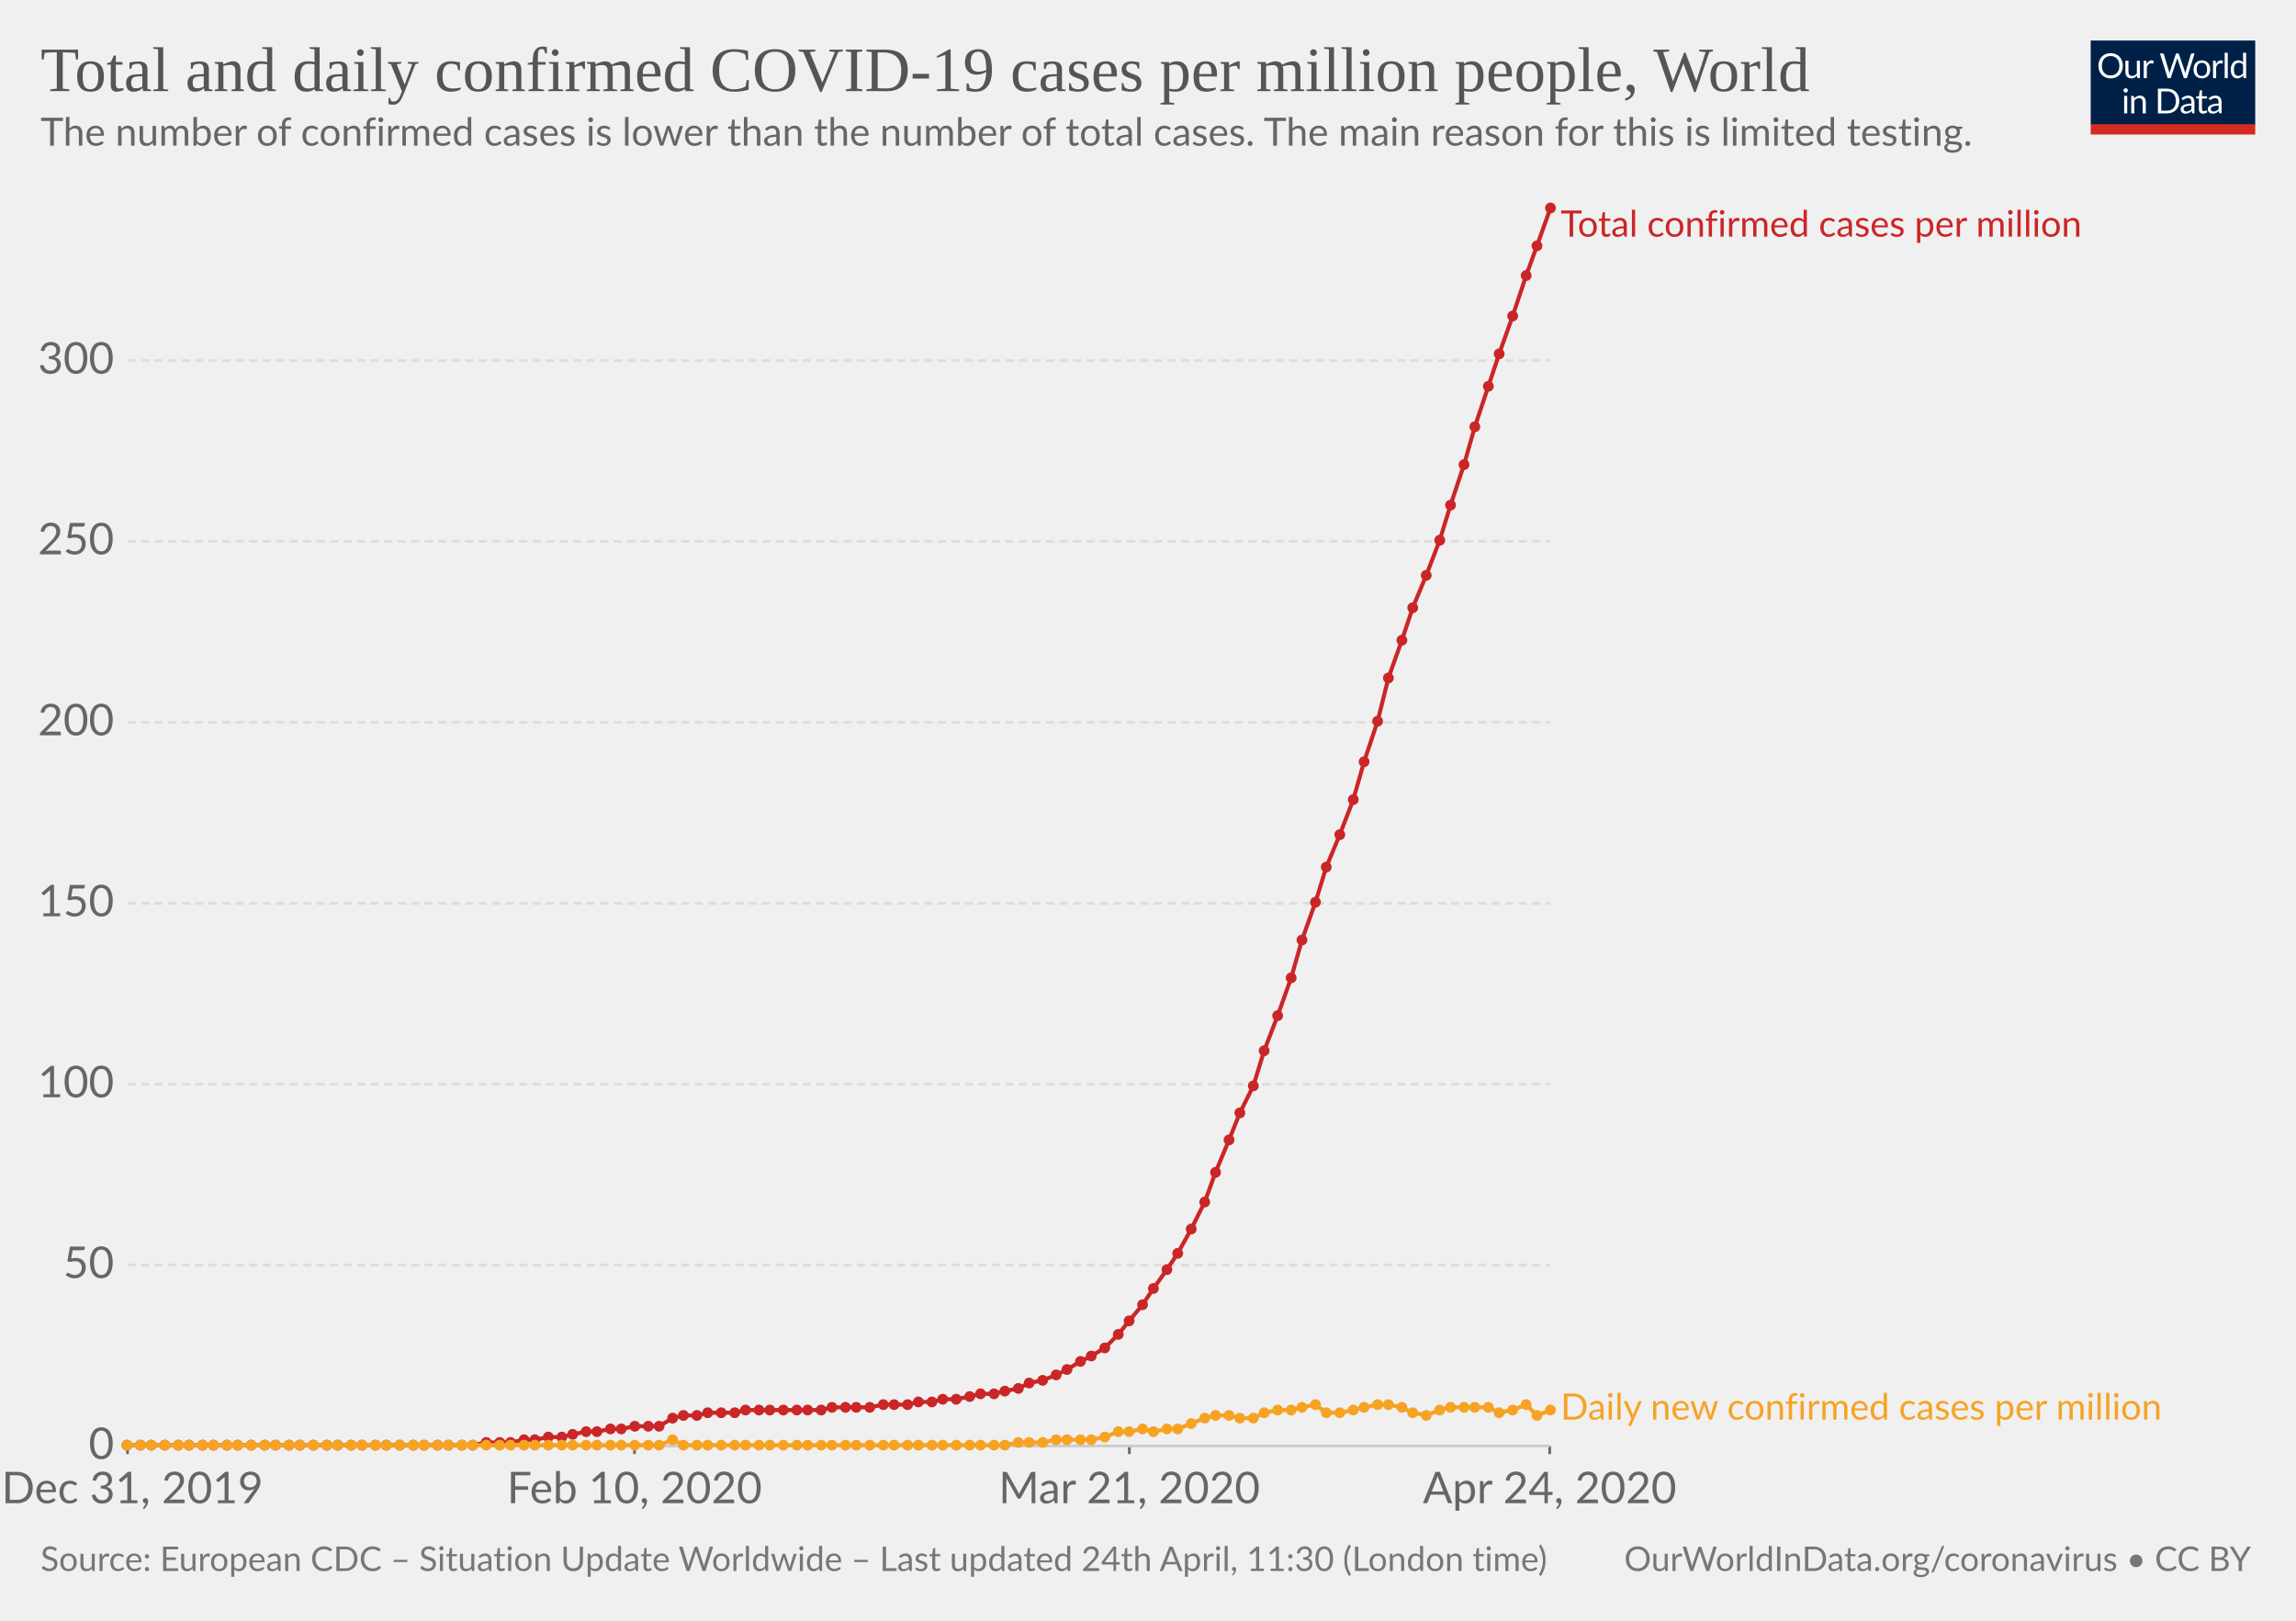
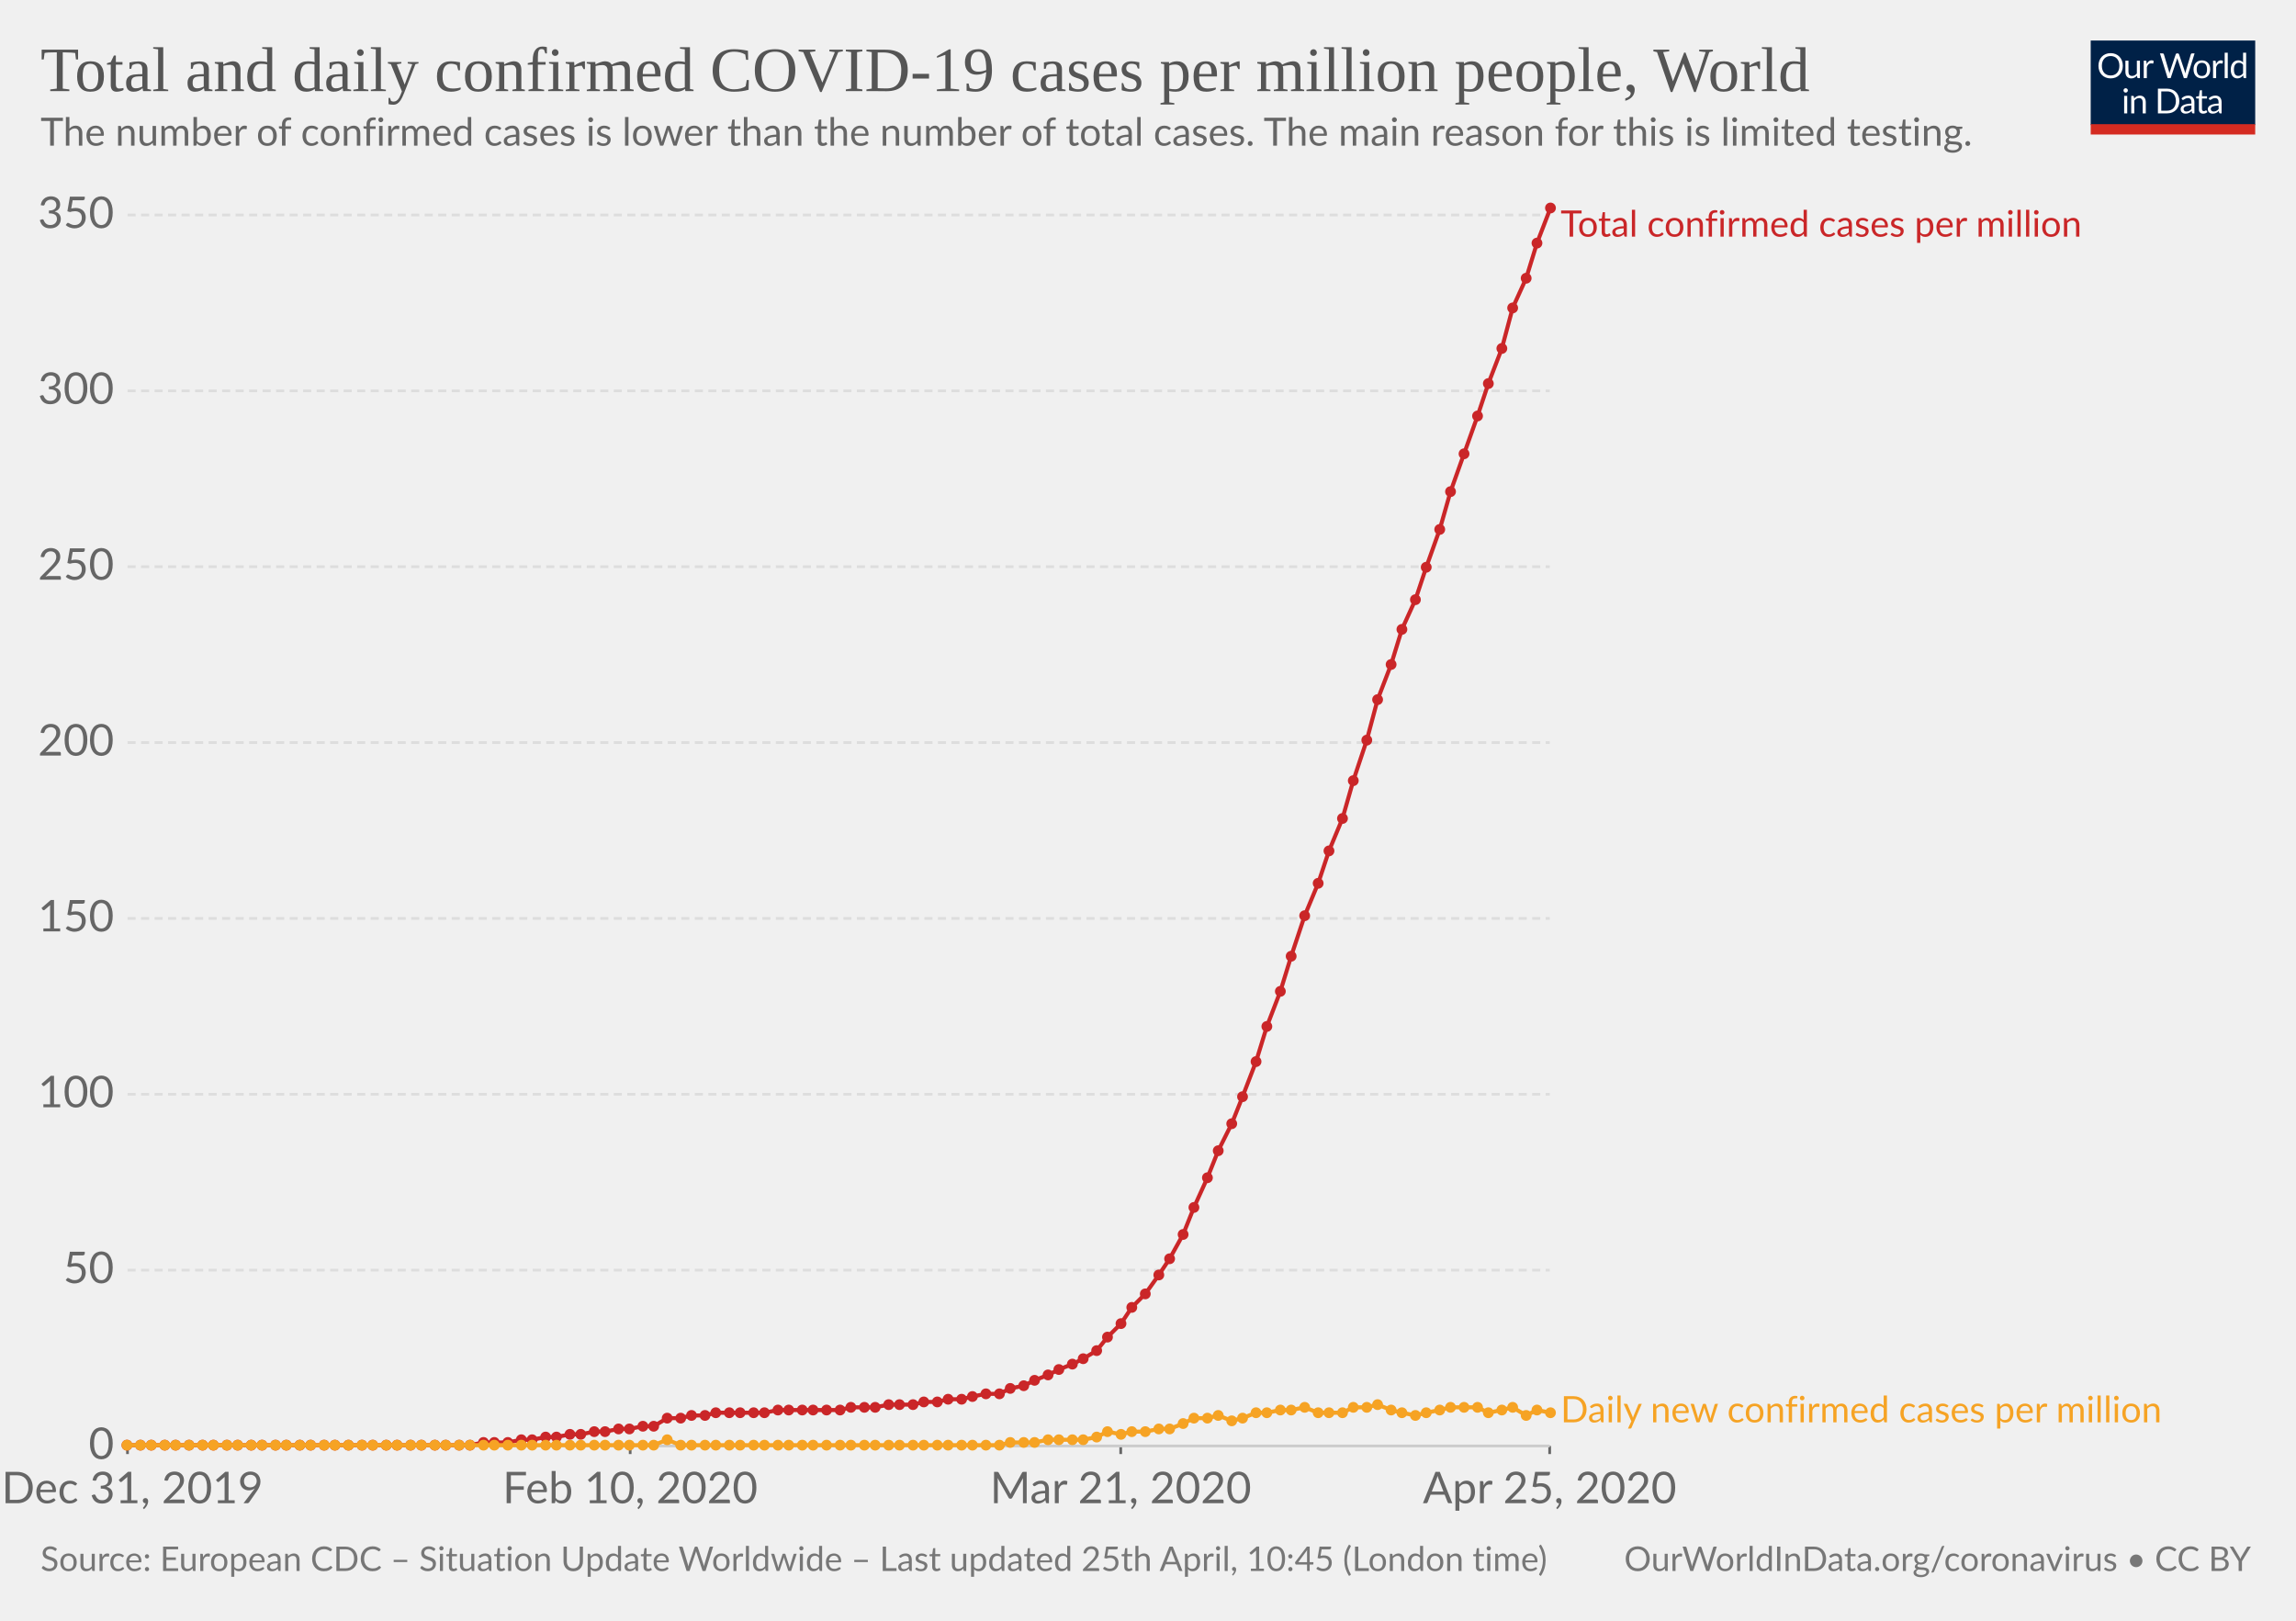
<svg xmlns="http://www.w3.org/2000/svg" version="1.1" style="background-color:#fff;-webkit-font-smoothing:antialiased" width="850" height="600" viewBox="0 0 850 600" font-family="Lato,'Helvetica Neue',Helvetica,Arial,sans-serif" font-size="18" text-rendering="optimizeLegibility">
  <g class="HeaderView">
    <g transform="matrix(.29 0 0 .29 774 15)">
      <svg width="210" height="120" viewBox="0 0 210 120" fill="none">
        <g clip-path="url(#clip0)">
          <path d="M0 0h210v107.89H0V0z" fill="#002147" />
          <path d="M40.98 32.25c0 2.36-.38 4.53-1.12 6.51a14.26 14.26 0 01-8.1 8.4c-1.9.78-4.02 1.17-6.34 1.17-2.31 0-4.42-.39-6.33-1.17a14.31 14.31 0 01-8.08-8.4 18.29 18.29 0 01-1.12-6.51c0-2.36.38-4.53 1.12-6.5.75-1.97 1.8-3.67 3.17-5.1 1.37-1.43 3-2.55 4.9-3.34 1.92-.8 4.03-1.19 6.34-1.19 2.32 0 4.43.4 6.34 1.19 1.92.8 3.56 1.9 4.93 3.34a14.87 14.87 0 013.17 5.1 18.1 18.1 0 011.12 6.5zm-4.38 0c0-1.94-.26-3.68-.8-5.22a10.91 10.91 0 00-2.24-3.89 9.68 9.68 0 00-3.52-2.46 11.95 11.95 0 00-4.62-.86c-1.68 0-3.21.28-4.6.86a9.88 9.88 0 00-3.54 2.46 10.91 10.91 0 00-2.24 3.9c-.53 1.53-.8 3.27-.8 5.2 0 1.94.27 3.68.8 5.22a11.17 11.17 0 002.24 3.9 10.01 10.01 0 003.55 2.44c1.38.56 2.9.83 4.6.83 1.7 0 3.24-.27 4.61-.83a9.8 9.8 0 003.52-2.44 11.17 11.17 0 002.25-3.9c.53-1.54.8-3.28.8-5.21zm26.22-6.54V48H60.5c-.56 0-.9-.27-1.05-.81l-.31-2.4a12.45 12.45 0 01-3.26 2.6c-1.2.64-2.58.96-4.13.96-1.22 0-2.3-.2-3.24-.6a6.52 6.52 0 01-2.33-1.7 7.37 7.37 0 01-1.43-2.67c-.3-1.04-.46-2.2-.46-3.45V25.7h3.91v14.22c0 1.68.38 2.99 1.15 3.91.77.93 1.96 1.39 3.54 1.39 1.16 0 2.24-.27 3.23-.82a10.42 10.42 0 002.8-2.28V25.7h3.91zm8.61 4.47a9.94 9.94 0 012.6-3.56 5.64 5.64 0 013.76-1.3c.47 0 .92.05 1.34.15.44.1.83.27 1.17.49L80 28.88c-.09.37-.3.55-.66.55-.2 0-.5-.04-.9-.13a6.21 6.21 0 00-3.24.18c-.54.2-1.03.5-1.47.92-.42.4-.81.9-1.17 1.5-.33.58-.64 1.26-.92 2.02V48h-3.94V25.71h2.25c.42 0 .72.08.88.25.16.16.27.44.33.83l.26 3.39zm61.16-13.7L122.75 48h-3.82l-7.99-24.05a21.95 21.95 0 01-.42-1.58 38.36 38.36 0 01-.44 1.58L102.05 48h-3.83L88.4 16.47h3.54c.38 0 .7.1.95.29.26.2.43.43.5.73l6.52 21.9c.1.4.2.83.28 1.28.1.46.2.94.29 1.46l.3-1.46c.12-.47.25-.9.38-1.27l7.41-21.91c.1-.25.26-.48.51-.69.27-.22.58-.33.95-.33h1.23c.38 0 .69.1.92.29.24.2.41.43.53.73l7.4 21.9a28.4 28.4 0 01.68 2.62 29.52 29.52 0 01.52-2.61l6.54-21.91c.07-.27.23-.5.48-.7.27-.21.58-.32.95-.32h3.32zm9.35 8.88c1.63 0 3.1.27 4.4.82a9.43 9.43 0 015.46 5.94c.5 1.4.74 2.98.74 4.73 0 1.76-.25 3.34-.74 4.75a9.43 9.43 0 01-5.46 5.92c-1.3.52-2.77.79-4.4.79-1.64 0-3.12-.27-4.44-.8a9.42 9.42 0 01-3.35-2.3c-.92-1-1.63-2.2-2.13-3.61-.49-1.41-.73-3-.73-4.75s.24-3.33.73-4.73c.5-1.43 1.2-2.64 2.13-3.63.93-1 2.04-1.77 3.35-2.31 1.32-.55 2.8-.82 4.44-.82zm0 19.89c2.2 0 3.84-.73 4.93-2.2 1.08-1.48 1.63-3.54 1.63-6.18 0-2.66-.55-4.72-1.63-6.2-1.09-1.49-2.73-2.23-4.93-2.23-1.12 0-2.09.2-2.93.57-.82.39-1.5.94-2.06 1.65-.55.72-.96 1.61-1.24 2.67-.26 1.04-.4 2.22-.4 3.54 0 2.64.55 4.7 1.64 6.18 1.1 1.47 2.76 2.2 4.99 2.2zm17.97-15.07a9.94 9.94 0 012.6-3.56 5.64 5.64 0 013.76-1.3c.47 0 .91.05 1.34.15.44.1.83.27 1.16.49l-.28 2.92c-.09.37-.31.55-.66.55-.2 0-.5-.04-.9-.13a6.2 6.2 0 00-3.24.18c-.54.2-1.03.5-1.47.92-.43.4-.82.9-1.17 1.5a13.1 13.1 0 00-.92 2.02V48h-3.94V25.71h2.24c.43 0 .72.08.88.25.17.16.28.44.33.83l.27 3.39zm15.04-14.59V48h-3.92V15.6h3.92zm19.55 15.43a6.22 6.22 0 00-2.38-2.05 6.7 6.7 0 00-2.86-.6c-2.07 0-3.66.75-4.77 2.23-1.12 1.48-1.68 3.6-1.68 6.33 0 1.46.13 2.7.38 3.74a7.29 7.29 0 001.1 2.56 4.35 4.35 0 001.78 1.45c.7.3 1.5.46 2.4.46 1.29 0 2.41-.3 3.36-.88a9.6 9.6 0 002.67-2.49V31.02zm3.91-15.43V48h-2.33c-.56 0-.9-.27-1.06-.81l-.35-2.71a12.13 12.13 0 01-3.25 2.77 8.28 8.28 0 01-4.23 1.06 7.31 7.31 0 01-6.14-2.9c-.73-.96-1.3-2.15-1.69-3.57a18.35 18.35 0 01.07-9.48 11.29 11.29 0 011.89-3.7 8.7 8.7 0 017.06-3.34 7.96 7.96 0 016.12 2.62V15.59h3.91zM46.61 70.71V93H42.7V70.71h3.91zm.84-7c0 .39-.08.75-.24 1.09-.15.32-.35.61-.62.88-.25.25-.55.44-.9.59a2.67 2.67 0 01-2.16 0 2.9 2.9 0 01-1.45-1.47 2.67 2.67 0 010-2.16c.15-.35.35-.65.6-.9.25-.27.53-.47.85-.62a2.67 2.67 0 012.16 0c.35.15.65.35.9.62.27.25.47.55.62.9.16.34.24.7.24 1.08zm7.97 10.24c.49-.54 1-1.04 1.54-1.48a9.85 9.85 0 013.66-1.84 8.96 8.96 0 015.43.35c.94.4 1.72.97 2.33 1.71.63.74 1.11 1.62 1.43 2.67.32 1.04.49 2.19.49 3.45V93h-3.94V78.81c0-1.69-.4-3-1.17-3.92-.76-.93-1.93-1.4-3.5-1.4-1.15 0-2.24.27-3.25.83-1 .56-1.92 1.31-2.77 2.27V93h-3.94V70.71h2.35c.56 0 .9.28 1.04.82l.3 2.42zm57.7 3.3c0 2.36-.37 4.5-1.11 6.44a14.3 14.3 0 01-3.17 4.98c-1.37 1.37-3 2.45-4.93 3.2-1.9.76-4.02 1.13-6.33 1.13H85.8V61.47h11.77c2.31 0 4.42.39 6.33 1.15a13.8 13.8 0 018.1 8.18 17.75 17.75 0 011.12 6.45zm-4.37 0c0-1.94-.26-3.67-.8-5.2a10.94 10.94 0 00-2.23-3.87 9.57 9.57 0 00-3.53-2.42 12.23 12.23 0 00-4.61-.83h-7.5v24.62h7.5c1.7 0 3.24-.28 4.61-.84a9.7 9.7 0 003.53-2.4 10.94 10.94 0 002.24-3.87c.53-1.53.8-3.26.8-5.2zm19.8 5.72c-1.8.06-3.34.2-4.62.44-1.26.22-2.3.51-3.1.88-.8.36-1.37.8-1.74 1.3-.35.5-.53 1.05-.53 1.67 0 .58.1 1.1.3 1.52a3 3 0 00.76 1.05c.34.27.73.46 1.17.6.45.11.94.17 1.45.17a7.28 7.28 0 003.5-.81 11.95 11.95 0 002.82-2.2v-4.62zm-12.65-9.11a12.73 12.73 0 013.98-2.66c1.43-.59 3-.88 4.73-.88 1.25 0 2.36.2 3.33.61a6.81 6.81 0 013.94 4.38c.33 1.04.5 2.19.5 3.43V93h-1.74a1.8 1.8 0 01-.88-.18c-.2-.13-.36-.38-.48-.74l-.44-2.12c-.59.55-1.16 1.03-1.72 1.46a9.48 9.48 0 01-3.74 1.7c-.69.15-1.46.23-2.3.23-.87 0-1.69-.12-2.45-.35a5.34 5.34 0 01-3.34-2.93 6.64 6.64 0 01-.49-2.64c0-.88.25-1.72.73-2.53a6.33 6.33 0 012.35-2.17c1.09-.63 2.5-1.15 4.25-1.54 1.75-.41 3.89-.65 6.42-.7v-1.75c0-1.73-.37-3.03-1.12-3.91-.75-.9-1.84-1.34-3.28-1.34-.97 0-1.78.12-2.44.37-.64.23-1.2.5-1.7.81l-1.23.82c-.33.23-.67.35-1 .35-.27 0-.5-.07-.69-.2a2.1 2.1 0 01-.48-.53l-.7-1.25zm27.67 19.5c-1.76 0-3.12-.5-4.07-1.48-.94-.98-1.41-2.4-1.41-4.25V74h-2.68a.9.9 0 01-.6-.2c-.16-.14-.24-.36-.24-.66v-1.56l3.65-.46.9-6.89c.05-.22.14-.4.29-.52a.88.88 0 01.62-.22H142v7.67h6.44V74h-6.44v13.38c0 .94.22 1.63.68 2.09.45.45 1.04.68 1.76.68a3.21 3.21 0 001.85-.53l.55-.35c.16-.12.3-.18.41-.18.2 0 .4.13.55.38l1.15 1.87a7.45 7.45 0 01-2.44 1.5c-.96.35-1.94.52-2.95.52zm19.68-10.4c-1.8.07-3.34.21-4.62.45-1.26.22-2.3.51-3.1.88-.8.36-1.37.8-1.74 1.3-.35.5-.53 1.05-.53 1.67 0 .58.1 1.1.3 1.52.18.42.44.77.76 1.05.34.27.73.46 1.17.6.45.11.94.17 1.45.17a7.3 7.3 0 003.5-.81 12.04 12.04 0 002.82-2.2v-4.62zm-12.65-9.1a12.72 12.72 0 013.99-2.66c1.42-.59 3-.88 4.72-.88 1.25 0 2.36.2 3.33.61a6.81 6.81 0 013.94 4.38c.33 1.04.5 2.19.5 3.43V93h-1.74a1.8 1.8 0 01-.88-.18c-.2-.13-.36-.38-.48-.74l-.44-2.12c-.59.55-1.16 1.03-1.72 1.46a9.48 9.48 0 01-3.74 1.7c-.69.15-1.46.23-2.3.23-.87 0-1.69-.12-2.45-.35a5.33 5.33 0 01-3.34-2.93 6.62 6.62 0 01-.49-2.64c0-.88.25-1.72.73-2.53a6.33 6.33 0 012.35-2.17c1.09-.63 2.5-1.15 4.25-1.54 1.74-.41 3.89-.65 6.42-.7v-1.75c0-1.73-.37-3.03-1.12-3.91-.75-.9-1.84-1.34-3.28-1.34-.97 0-1.78.12-2.44.37-.64.23-1.2.5-1.7.81-.46.3-.87.57-1.22.82-.34.23-.68.35-1.02.35-.26 0-.49-.07-.68-.2-.19-.14-.35-.32-.48-.53l-.7-1.25z" fill="#fff" />
          <path fill="#D42B21" d="M0 106.79h210V120H0z" />
        </g>
        <defs>
          <clipPath id="clip0">
            <path fill="#fff" d="M0 0h210v120H0z" />
          </clipPath>
        </defs>
      </svg>
    </g>
    <a href="https://ourworldindata.org/grapher/total-daily-covid-cases-per-million" target="_blank" font-family="&quot;Playfair Display&quot;,Georgia,&quot;Times New Roman&quot;,serif">
      <text font-size="23.4" x="15" y="33.7" fill="#555">
        <tspan x="15" y="33.72">Total and daily confirmed COVID-19 cases per million people, World</tspan>
      </text>
    </a>
    <text font-size="14.4" x="15" y="53.9" fill="#666">
      <tspan x="15" y="53.92">The number of confirmed cases is lower than the number of total cases. The main reason for this is limited testing.</tspan>
    </text>
  </g>
  <g class="LineChart">
    <defs>
      <clipPath id="a">
        <path d="M37.22 0h830v959.4h-830z" />
      </clipPath>
    </defs>
    <g class="AxisBoxView">
      <g class="HorizontalAxis">
-         <path stroke="#666" d="M47.2 535.3v3M234.9 535.3v3M418.1 535.3v3M573.7 535.3v3" />
+         <path stroke="#666" d="M47.2 535.3v3M233.3 535.3v3M414.9 535.3v3M573.7 535.3v3" />
        <text x="49" y="556.5" fill="#666" text-anchor="middle" font-size="16.2">Dec 31, 2019</text>
-         <text x="234.9" y="556.5" fill="#666" text-anchor="middle" font-size="16.2">Feb 10, 2020</text>
-         <text x="418.1" y="556.5" fill="#666" text-anchor="middle" font-size="16.2">Mar 21, 2020</text>
-         <text x="573.7" y="556.5" fill="#666" text-anchor="middle" font-size="16.2">Apr 24, 2020</text>
+         <text x="233.3" y="556.5" fill="#666" text-anchor="middle" font-size="16.2">Feb 10, 2020</text>
+         <text x="414.9" y="556.5" fill="#666" text-anchor="middle" font-size="16.2">Mar 21, 2020</text>
+         <text x="573.7" y="556.5" fill="#666" text-anchor="middle" font-size="16.2">Apr 25, 2020</text>
      </g>
      <g class="VerticalAxis" fill="#666" dominant-baseline="middle" text-anchor="end" font-size="16.2">
        <text x="42.22" y="535.3">0</text>
-         <text x="42.22" y="468.3">50</text>
-         <text x="42.22" y="401.4">100</text>
-         <text x="42.22" y="334.4">150</text>
-         <text x="42.22" y="267.4">200</text>
-         <text x="42.22" y="200.4">250</text>
-         <text x="42.22" y="133.5">300</text>
+         <text x="42.22" y="470.2">50</text>
+         <text x="42.22" y="405.1">100</text>
+         <text x="42.22" y="340">150</text>
+         <text x="42.22" y="274.9">200</text>
+         <text x="42.22" y="209.8">250</text>
+         <text x="42.22" y="144.7">300</text>
+         <text x="42.22" y="79.6">350</text>
      </g>
      <g class="AxisGridLines">
        <path stroke="#ccc" d="M47.22 535.3h526.52" />
-         <path stroke="#ddd" stroke-dasharray="3,2" d="M47.22 468.3h526.52M47.22 401.4h526.52M47.22 334.4h526.52M47.22 267.4h526.52M47.22 200.4h526.52M47.22 133.5h526.52" />
+         <path stroke="#ddd" stroke-dasharray="3,2" d="M47.22 470.2h526.52M47.22 405.1h526.52M47.22 340h526.52M47.22 274.9h526.52M47.22 209.8h526.52M47.22 144.7h526.52M47.22 79.6h526.52" />
      </g>
    </g>
    <g clip-path="url(#a)">
      <g class="HeightedLegend" cursor="default">
        <g class="legendMark">
          <text font-size="13.5" x="577.7" y="87.6" fill="#ca2628">
            <tspan x="577.74" y="87.6">Total confirmed cases per million</tspan>
          </text>
        </g>
        <g class="legendMark">
-           <text font-size="13.5" x="577.7" y="525.5" fill="#f6a324">
-             <tspan x="577.74" y="525.55">Daily new confirmed cases per million</tspan>
+           <text font-size="13.5" x="577.7" y="526.5" fill="#f6a324">
+             <tspan x="577.74" y="526.55">Daily new confirmed cases per million</tspan>
          </text>
        </g>
      </g>
      <g class="Lines">
        <g class="key-World_0">
-           <path stroke="#ca2628" stroke-linecap="round" d="M47 535h128l5-1h9l5-1h4l5-1h5l4-1 5-1h4l5-1h4l5-1h9l5-3 4-1h5l4-1h10l4-1h28l4-1h14l5-1h9l4-1h5l4-1h5l5-1 4-1h5l4-1 5-1 4-2 5-1 5-2 4-2 5-3 4-2 5-3 5-5 4-5 5-6 4-6 5-7 4-6 5-9 5-10 4-11 5-12 4-10 5-10 4-13 5-13 5-14 4-14 5-14 4-13 5-12 5-13 4-14 5-15 4-16 5-14 4-12 5-12 5-13 4-13 5-15 4-14 5-15 4-12 5-14 5-15 4-11 5-14" fill="none" stroke-width="1.5" />
+           <path stroke="#ca2628" stroke-linecap="round" d="M47 535h127l5-1h9l5-1h4l5-1h4l5-1h4l5-1h4l5-1h4l5-1h4l5-3h5l4-1h5l4-1h18l5-1h23l4-1h9l5-1h9l4-1h5l4-1h5l4-1 5-1h5l4-2 5-1 4-2 5-2 4-2 5-2 4-2 5-3 4-5 5-5 4-6 5-5 5-7 4-6 5-9 4-10 5-11 4-10 5-10 4-10 5-13 4-13 5-13 4-13 5-15 5-12 4-12 5-12 4-14 5-15 4-15 5-13 4-13 5-11 4-12 5-14 4-14 5-14 5-14 4-12 5-13 4-15 5-11 4-13 5-13" fill="none" stroke-width="1.5" />
          <g fill="#ca2628">
            <circle cx="47" cy="535" r="2" />
            <circle cx="52" cy="535" r="2" />
            <circle cx="56" cy="535" r="2" />
            <circle cx="61" cy="535" r="2" />
-             <circle cx="66" cy="535" r="2" />
+             <circle cx="65" cy="535" r="2" />
            <circle cx="70" cy="535" r="2" />
            <circle cx="75" cy="535" r="2" />
            <circle cx="79" cy="535" r="2" />
            <circle cx="84" cy="535" r="2" />
            <circle cx="88" cy="535" r="2" />
            <circle cx="93" cy="535" r="2" />
-             <circle cx="98" cy="535" r="2" />
+             <circle cx="97" cy="535" r="2" />
            <circle cx="102" cy="535" r="2" />
-             <circle cx="107" cy="535" r="2" />
+             <circle cx="106" cy="535" r="2" />
            <circle cx="111" cy="535" r="2" />
-             <circle cx="116" cy="535" r="2" />
-             <circle cx="121" cy="535" r="2" />
-             <circle cx="125" cy="535" r="2" />
-             <circle cx="130" cy="535" r="2" />
+             <circle cx="115" cy="535" r="2" />
+             <circle cx="120" cy="535" r="2" />
+             <circle cx="124" cy="535" r="2" />
+             <circle cx="129" cy="535" r="2" />
            <circle cx="134" cy="535" r="2" />
-             <circle cx="139" cy="535" r="2" />
+             <circle cx="138" cy="535" r="2" />
            <circle cx="143" cy="535" r="2" />
-             <circle cx="148" cy="535" r="2" />
-             <circle cx="153" cy="535" r="2" />
-             <circle cx="157" cy="535" r="2" />
-             <circle cx="162" cy="535" r="2" />
-             <circle cx="166" cy="535" r="2" />
-             <circle cx="171" cy="535" r="2" />
-             <circle cx="175" cy="535" r="2" />
-             <circle cx="180" cy="534" r="2" />
-             <circle cx="185" cy="534" r="2" />
-             <circle cx="189" cy="534" r="2" />
-             <circle cx="194" cy="533" r="2" />
-             <circle cx="198" cy="533" r="2" />
-             <circle cx="203" cy="532" r="2" />
-             <circle cx="208" cy="532" r="2" />
-             <circle cx="212" cy="531" r="2" />
-             <circle cx="217" cy="530" r="2" />
-             <circle cx="221" cy="530" r="2" />
-             <circle cx="226" cy="529" r="2" />
-             <circle cx="230" cy="529" r="2" />
-             <circle cx="235" cy="528" r="2" />
-             <circle cx="240" cy="528" r="2" />
-             <circle cx="244" cy="528" r="2" />
-             <circle cx="249" cy="525" r="2" />
-             <circle cx="253" cy="524" r="2" />
-             <circle cx="258" cy="524" r="2" />
-             <circle cx="262" cy="523" r="2" />
-             <circle cx="267" cy="523" r="2" />
-             <circle cx="272" cy="523" r="2" />
-             <circle cx="276" cy="522" r="2" />
-             <circle cx="281" cy="522" r="2" />
-             <circle cx="285" cy="522" r="2" />
-             <circle cx="290" cy="522" r="2" />
-             <circle cx="295" cy="522" r="2" />
-             <circle cx="299" cy="522" r="2" />
-             <circle cx="304" cy="522" r="2" />
-             <circle cx="308" cy="521" r="2" />
-             <circle cx="313" cy="521" r="2" />
-             <circle cx="317" cy="521" r="2" />
-             <circle cx="322" cy="521" r="2" />
-             <circle cx="327" cy="520" r="2" />
-             <circle cx="331" cy="520" r="2" />
-             <circle cx="336" cy="520" r="2" />
-             <circle cx="340" cy="519" r="2" />
-             <circle cx="345" cy="519" r="2" />
-             <circle cx="349" cy="518" r="2" />
-             <circle cx="354" cy="518" r="2" />
-             <circle cx="359" cy="517" r="2" />
-             <circle cx="363" cy="516" r="2" />
-             <circle cx="368" cy="516" r="2" />
-             <circle cx="372" cy="515" r="2" />
-             <circle cx="377" cy="514" r="2" />
-             <circle cx="381" cy="512" r="2" />
-             <circle cx="386" cy="511" r="2" />
-             <circle cx="391" cy="509" r="2" />
-             <circle cx="395" cy="507" r="2" />
-             <circle cx="400" cy="504" r="2" />
-             <circle cx="404" cy="502" r="2" />
-             <circle cx="409" cy="499" r="2" />
-             <circle cx="414" cy="494" r="2" />
-             <circle cx="418" cy="489" r="2" />
-             <circle cx="423" cy="483" r="2" />
-             <circle cx="427" cy="477" r="2" />
-             <circle cx="432" cy="470" r="2" />
-             <circle cx="436" cy="464" r="2" />
-             <circle cx="441" cy="455" r="2" />
-             <circle cx="446" cy="445" r="2" />
-             <circle cx="450" cy="434" r="2" />
-             <circle cx="455" cy="422" r="2" />
-             <circle cx="459" cy="412" r="2" />
-             <circle cx="464" cy="402" r="2" />
-             <circle cx="468" cy="389" r="2" />
-             <circle cx="473" cy="376" r="2" />
-             <circle cx="478" cy="362" r="2" />
-             <circle cx="482" cy="348" r="2" />
-             <circle cx="487" cy="334" r="2" />
-             <circle cx="491" cy="321" r="2" />
-             <circle cx="496" cy="309" r="2" />
-             <circle cx="501" cy="296" r="2" />
-             <circle cx="505" cy="282" r="2" />
-             <circle cx="510" cy="267" r="2" />
-             <circle cx="514" cy="251" r="2" />
-             <circle cx="519" cy="237" r="2" />
-             <circle cx="523" cy="225" r="2" />
-             <circle cx="528" cy="213" r="2" />
-             <circle cx="533" cy="200" r="2" />
-             <circle cx="537" cy="187" r="2" />
-             <circle cx="542" cy="172" r="2" />
-             <circle cx="546" cy="158" r="2" />
-             <circle cx="551" cy="143" r="2" />
-             <circle cx="555" cy="131" r="2" />
-             <circle cx="560" cy="117" r="2" />
-             <circle cx="565" cy="102" r="2" />
-             <circle cx="569" cy="91" r="2" />
+             <circle cx="147" cy="535" r="2" />
+             <circle cx="152" cy="535" r="2" />
+             <circle cx="156" cy="535" r="2" />
+             <circle cx="161" cy="535" r="2" />
+             <circle cx="165" cy="535" r="2" />
+             <circle cx="170" cy="535" r="2" />
+             <circle cx="174" cy="535" r="2" />
+             <circle cx="179" cy="534" r="2" />
+             <circle cx="183" cy="534" r="2" />
+             <circle cx="188" cy="534" r="2" />
+             <circle cx="193" cy="533" r="2" />
+             <circle cx="197" cy="533" r="2" />
+             <circle cx="202" cy="532" r="2" />
+             <circle cx="206" cy="532" r="2" />
+             <circle cx="211" cy="531" r="2" />
+             <circle cx="215" cy="531" r="2" />
+             <circle cx="220" cy="530" r="2" />
+             <circle cx="224" cy="530" r="2" />
+             <circle cx="229" cy="529" r="2" />
+             <circle cx="233" cy="529" r="2" />
+             <circle cx="238" cy="528" r="2" />
+             <circle cx="242" cy="528" r="2" />
+             <circle cx="247" cy="525" r="2" />
+             <circle cx="252" cy="525" r="2" />
+             <circle cx="256" cy="524" r="2" />
+             <circle cx="261" cy="524" r="2" />
+             <circle cx="265" cy="523" r="2" />
+             <circle cx="270" cy="523" r="2" />
+             <circle cx="274" cy="523" r="2" />
+             <circle cx="279" cy="523" r="2" />
+             <circle cx="283" cy="523" r="2" />
+             <circle cx="288" cy="522" r="2" />
+             <circle cx="292" cy="522" r="2" />
+             <circle cx="297" cy="522" r="2" />
+             <circle cx="301" cy="522" r="2" />
+             <circle cx="306" cy="522" r="2" />
+             <circle cx="311" cy="522" r="2" />
+             <circle cx="315" cy="521" r="2" />
+             <circle cx="320" cy="521" r="2" />
+             <circle cx="324" cy="521" r="2" />
+             <circle cx="329" cy="520" r="2" />
+             <circle cx="333" cy="520" r="2" />
+             <circle cx="338" cy="520" r="2" />
+             <circle cx="342" cy="519" r="2" />
+             <circle cx="347" cy="519" r="2" />
+             <circle cx="351" cy="518" r="2" />
+             <circle cx="356" cy="518" r="2" />
+             <circle cx="360" cy="517" r="2" />
+             <circle cx="365" cy="516" r="2" />
+             <circle cx="370" cy="516" r="2" />
+             <circle cx="374" cy="514" r="2" />
+             <circle cx="379" cy="513" r="2" />
+             <circle cx="383" cy="511" r="2" />
+             <circle cx="388" cy="509" r="2" />
+             <circle cx="392" cy="507" r="2" />
+             <circle cx="397" cy="505" r="2" />
+             <circle cx="401" cy="503" r="2" />
+             <circle cx="406" cy="500" r="2" />
+             <circle cx="410" cy="495" r="2" />
+             <circle cx="415" cy="490" r="2" />
+             <circle cx="419" cy="484" r="2" />
+             <circle cx="424" cy="479" r="2" />
+             <circle cx="429" cy="472" r="2" />
+             <circle cx="433" cy="466" r="2" />
+             <circle cx="438" cy="457" r="2" />
+             <circle cx="442" cy="447" r="2" />
+             <circle cx="447" cy="436" r="2" />
+             <circle cx="451" cy="426" r="2" />
+             <circle cx="456" cy="416" r="2" />
+             <circle cx="460" cy="406" r="2" />
+             <circle cx="465" cy="393" r="2" />
+             <circle cx="469" cy="380" r="2" />
+             <circle cx="474" cy="367" r="2" />
+             <circle cx="478" cy="354" r="2" />
+             <circle cx="483" cy="339" r="2" />
+             <circle cx="488" cy="327" r="2" />
+             <circle cx="492" cy="315" r="2" />
+             <circle cx="497" cy="303" r="2" />
+             <circle cx="501" cy="289" r="2" />
+             <circle cx="506" cy="274" r="2" />
+             <circle cx="510" cy="259" r="2" />
+             <circle cx="515" cy="246" r="2" />
+             <circle cx="519" cy="233" r="2" />
+             <circle cx="524" cy="222" r="2" />
+             <circle cx="528" cy="210" r="2" />
+             <circle cx="533" cy="196" r="2" />
+             <circle cx="537" cy="182" r="2" />
+             <circle cx="542" cy="168" r="2" />
+             <circle cx="547" cy="154" r="2" />
+             <circle cx="551" cy="142" r="2" />
+             <circle cx="556" cy="129" r="2" />
+             <circle cx="560" cy="114" r="2" />
+             <circle cx="565" cy="103" r="2" />
+             <circle cx="569" cy="90" r="2" />
            <circle cx="574" cy="77" r="2" />
          </g>
        </g>
        <g class="key-World_1">
-           <path stroke="#f6a324" stroke-linecap="round" d="M47 535h197l5-2 4 2h119l5-1h9l5-1h13l5-1 5-2h4l5-1 4 1 5-1h4l5-2 5-2 4-1h5l4 1h5l4-2 5-1h5l4-1 5-1 4 3h5l5-1 4-1 5-1h4l5 1 4 2 5 1 5-2 4-1h14l4 2 5-1 5-2 4 4 5-2" fill="none" stroke-width="1.5" />
+           <path stroke="#f6a324" stroke-linecap="round" d="M47 535h195l5-2 5 2h118l4-1h9l5-1h13l5-1 4-2 5 1 4-1h5l5-1h4l5-2 4-2h5l4-1 5 2 4-1 5-2h4l5-1h4l5-1 5 2h9l4-2h5l4-1 5 2 4 1 5 1 4-1 5-1 4-1h10l4 2 5-1 4-1 5 3 4-2 5 1" fill="none" stroke-width="1.5" />
          <g fill="#f6a324">
            <circle cx="47" cy="535" r="2" />
            <circle cx="52" cy="535" r="2" />
            <circle cx="56" cy="535" r="2" />
            <circle cx="61" cy="535" r="2" />
-             <circle cx="66" cy="535" r="2" />
+             <circle cx="65" cy="535" r="2" />
            <circle cx="70" cy="535" r="2" />
            <circle cx="75" cy="535" r="2" />
            <circle cx="79" cy="535" r="2" />
            <circle cx="84" cy="535" r="2" />
            <circle cx="88" cy="535" r="2" />
            <circle cx="93" cy="535" r="2" />
-             <circle cx="98" cy="535" r="2" />
+             <circle cx="97" cy="535" r="2" />
            <circle cx="102" cy="535" r="2" />
-             <circle cx="107" cy="535" r="2" />
+             <circle cx="106" cy="535" r="2" />
            <circle cx="111" cy="535" r="2" />
-             <circle cx="116" cy="535" r="2" />
-             <circle cx="121" cy="535" r="2" />
-             <circle cx="125" cy="535" r="2" />
-             <circle cx="130" cy="535" r="2" />
+             <circle cx="115" cy="535" r="2" />
+             <circle cx="120" cy="535" r="2" />
+             <circle cx="124" cy="535" r="2" />
+             <circle cx="129" cy="535" r="2" />
            <circle cx="134" cy="535" r="2" />
-             <circle cx="139" cy="535" r="2" />
+             <circle cx="138" cy="535" r="2" />
            <circle cx="143" cy="535" r="2" />
-             <circle cx="148" cy="535" r="2" />
-             <circle cx="153" cy="535" r="2" />
-             <circle cx="157" cy="535" r="2" />
-             <circle cx="162" cy="535" r="2" />
-             <circle cx="166" cy="535" r="2" />
-             <circle cx="171" cy="535" r="2" />
-             <circle cx="175" cy="535" r="2" />
-             <circle cx="180" cy="535" r="2" />
-             <circle cx="185" cy="535" r="2" />
-             <circle cx="189" cy="535" r="2" />
-             <circle cx="194" cy="535" r="2" />
-             <circle cx="198" cy="535" r="2" />
-             <circle cx="203" cy="535" r="2" />
-             <circle cx="208" cy="535" r="2" />
-             <circle cx="212" cy="535" r="2" />
-             <circle cx="217" cy="535" r="2" />
-             <circle cx="221" cy="535" r="2" />
-             <circle cx="226" cy="535" r="2" />
-             <circle cx="230" cy="535" r="2" />
-             <circle cx="235" cy="535" r="2" />
-             <circle cx="240" cy="535" r="2" />
-             <circle cx="244" cy="535" r="2" />
-             <circle cx="249" cy="533" r="2" />
-             <circle cx="253" cy="535" r="2" />
-             <circle cx="258" cy="535" r="2" />
-             <circle cx="262" cy="535" r="2" />
-             <circle cx="267" cy="535" r="2" />
-             <circle cx="272" cy="535" r="2" />
-             <circle cx="276" cy="535" r="2" />
-             <circle cx="281" cy="535" r="2" />
-             <circle cx="285" cy="535" r="2" />
-             <circle cx="290" cy="535" r="2" />
-             <circle cx="295" cy="535" r="2" />
-             <circle cx="299" cy="535" r="2" />
-             <circle cx="304" cy="535" r="2" />
-             <circle cx="308" cy="535" r="2" />
-             <circle cx="313" cy="535" r="2" />
-             <circle cx="317" cy="535" r="2" />
-             <circle cx="322" cy="535" r="2" />
-             <circle cx="327" cy="535" r="2" />
-             <circle cx="331" cy="535" r="2" />
-             <circle cx="336" cy="535" r="2" />
-             <circle cx="340" cy="535" r="2" />
-             <circle cx="345" cy="535" r="2" />
-             <circle cx="349" cy="535" r="2" />
-             <circle cx="354" cy="535" r="2" />
-             <circle cx="359" cy="535" r="2" />
-             <circle cx="363" cy="535" r="2" />
-             <circle cx="368" cy="535" r="2" />
-             <circle cx="372" cy="535" r="2" />
-             <circle cx="377" cy="534" r="2" />
-             <circle cx="381" cy="534" r="2" />
-             <circle cx="386" cy="534" r="2" />
-             <circle cx="391" cy="533" r="2" />
-             <circle cx="395" cy="533" r="2" />
-             <circle cx="400" cy="533" r="2" />
-             <circle cx="404" cy="533" r="2" />
-             <circle cx="409" cy="532" r="2" />
-             <circle cx="414" cy="530" r="2" />
-             <circle cx="418" cy="530" r="2" />
-             <circle cx="423" cy="529" r="2" />
-             <circle cx="427" cy="530" r="2" />
-             <circle cx="432" cy="529" r="2" />
-             <circle cx="436" cy="529" r="2" />
-             <circle cx="441" cy="527" r="2" />
-             <circle cx="446" cy="525" r="2" />
-             <circle cx="450" cy="524" r="2" />
-             <circle cx="455" cy="524" r="2" />
-             <circle cx="459" cy="525" r="2" />
-             <circle cx="464" cy="525" r="2" />
-             <circle cx="468" cy="523" r="2" />
-             <circle cx="473" cy="522" r="2" />
+             <circle cx="147" cy="535" r="2" />
+             <circle cx="152" cy="535" r="2" />
+             <circle cx="156" cy="535" r="2" />
+             <circle cx="161" cy="535" r="2" />
+             <circle cx="165" cy="535" r="2" />
+             <circle cx="170" cy="535" r="2" />
+             <circle cx="174" cy="535" r="2" />
+             <circle cx="179" cy="535" r="2" />
+             <circle cx="183" cy="535" r="2" />
+             <circle cx="188" cy="535" r="2" />
+             <circle cx="193" cy="535" r="2" />
+             <circle cx="197" cy="535" r="2" />
+             <circle cx="202" cy="535" r="2" />
+             <circle cx="206" cy="535" r="2" />
+             <circle cx="211" cy="535" r="2" />
+             <circle cx="215" cy="535" r="2" />
+             <circle cx="220" cy="535" r="2" />
+             <circle cx="224" cy="535" r="2" />
+             <circle cx="229" cy="535" r="2" />
+             <circle cx="233" cy="535" r="2" />
+             <circle cx="238" cy="535" r="2" />
+             <circle cx="242" cy="535" r="2" />
+             <circle cx="247" cy="533" r="2" />
+             <circle cx="252" cy="535" r="2" />
+             <circle cx="256" cy="535" r="2" />
+             <circle cx="261" cy="535" r="2" />
+             <circle cx="265" cy="535" r="2" />
+             <circle cx="270" cy="535" r="2" />
+             <circle cx="274" cy="535" r="2" />
+             <circle cx="279" cy="535" r="2" />
+             <circle cx="283" cy="535" r="2" />
+             <circle cx="288" cy="535" r="2" />
+             <circle cx="292" cy="535" r="2" />
+             <circle cx="297" cy="535" r="2" />
+             <circle cx="301" cy="535" r="2" />
+             <circle cx="306" cy="535" r="2" />
+             <circle cx="311" cy="535" r="2" />
+             <circle cx="315" cy="535" r="2" />
+             <circle cx="320" cy="535" r="2" />
+             <circle cx="324" cy="535" r="2" />
+             <circle cx="329" cy="535" r="2" />
+             <circle cx="333" cy="535" r="2" />
+             <circle cx="338" cy="535" r="2" />
+             <circle cx="342" cy="535" r="2" />
+             <circle cx="347" cy="535" r="2" />
+             <circle cx="351" cy="535" r="2" />
+             <circle cx="356" cy="535" r="2" />
+             <circle cx="360" cy="535" r="2" />
+             <circle cx="365" cy="535" r="2" />
+             <circle cx="370" cy="535" r="2" />
+             <circle cx="374" cy="534" r="2" />
+             <circle cx="379" cy="534" r="2" />
+             <circle cx="383" cy="534" r="2" />
+             <circle cx="388" cy="533" r="2" />
+             <circle cx="392" cy="533" r="2" />
+             <circle cx="397" cy="533" r="2" />
+             <circle cx="401" cy="533" r="2" />
+             <circle cx="406" cy="532" r="2" />
+             <circle cx="410" cy="530" r="2" />
+             <circle cx="415" cy="531" r="2" />
+             <circle cx="419" cy="530" r="2" />
+             <circle cx="424" cy="530" r="2" />
+             <circle cx="429" cy="529" r="2" />
+             <circle cx="433" cy="529" r="2" />
+             <circle cx="438" cy="527" r="2" />
+             <circle cx="442" cy="525" r="2" />
+             <circle cx="447" cy="525" r="2" />
+             <circle cx="451" cy="524" r="2" />
+             <circle cx="456" cy="526" r="2" />
+             <circle cx="460" cy="525" r="2" />
+             <circle cx="465" cy="523" r="2" />
+             <circle cx="469" cy="523" r="2" />
+             <circle cx="474" cy="522" r="2" />
            <circle cx="478" cy="522" r="2" />
-             <circle cx="482" cy="521" r="2" />
-             <circle cx="487" cy="520" r="2" />
-             <circle cx="491" cy="523" r="2" />
-             <circle cx="496" cy="523" r="2" />
-             <circle cx="501" cy="522" r="2" />
-             <circle cx="505" cy="521" r="2" />
+             <circle cx="483" cy="521" r="2" />
+             <circle cx="488" cy="523" r="2" />
+             <circle cx="492" cy="523" r="2" />
+             <circle cx="497" cy="523" r="2" />
+             <circle cx="501" cy="521" r="2" />
+             <circle cx="506" cy="521" r="2" />
            <circle cx="510" cy="520" r="2" />
-             <circle cx="514" cy="520" r="2" />
-             <circle cx="519" cy="521" r="2" />
-             <circle cx="523" cy="523" r="2" />
-             <circle cx="528" cy="524" r="2" />
+             <circle cx="515" cy="522" r="2" />
+             <circle cx="519" cy="523" r="2" />
+             <circle cx="524" cy="524" r="2" />
+             <circle cx="528" cy="523" r="2" />
            <circle cx="533" cy="522" r="2" />
            <circle cx="537" cy="521" r="2" />
            <circle cx="542" cy="521" r="2" />
-             <circle cx="546" cy="521" r="2" />
-             <circle cx="551" cy="521" r="2" />
-             <circle cx="555" cy="523" r="2" />
-             <circle cx="560" cy="522" r="2" />
-             <circle cx="565" cy="520" r="2" />
-             <circle cx="569" cy="524" r="2" />
-             <circle cx="574" cy="522" r="2" />
+             <circle cx="547" cy="521" r="2" />
+             <circle cx="551" cy="523" r="2" />
+             <circle cx="556" cy="522" r="2" />
+             <circle cx="560" cy="521" r="2" />
+             <circle cx="565" cy="524" r="2" />
+             <circle cx="569" cy="522" r="2" />
+             <circle cx="574" cy="523" r="2" />
          </g>
        </g>
      </g>
    </g>
  </g>
  <g class="SourcesFooter" fill="#777">
    <g class="clickable" fill="#777">
      <text font-size="12.6" x="15" y="581.6">
-         <tspan x="15" y="581.58">Source: European CDC – Situation Update Worldwide – Last updated 24th April, 11:30 (London time)</tspan>
+         <tspan x="15" y="581.58">Source: European CDC – Situation Update Worldwide – Last updated 25th April, 10:45 (London time)</tspan>
      </text>
    </g>
    <text font-size="12.6" x="601.3" y="581.6">
      <tspan x="601.27" y="581.58">
        <a target="_blank" href="https://ourworldindata.org/coronavirus" fill="#777">OurWorldInData.org/coronavirus</a> • <a class="cclogo" href="http://creativecommons.org/licenses/by/4.0/deed.en_US" target="_blank" fill="#777">CC BY</a>
      </tspan>
    </text>
  </g>
</svg>
